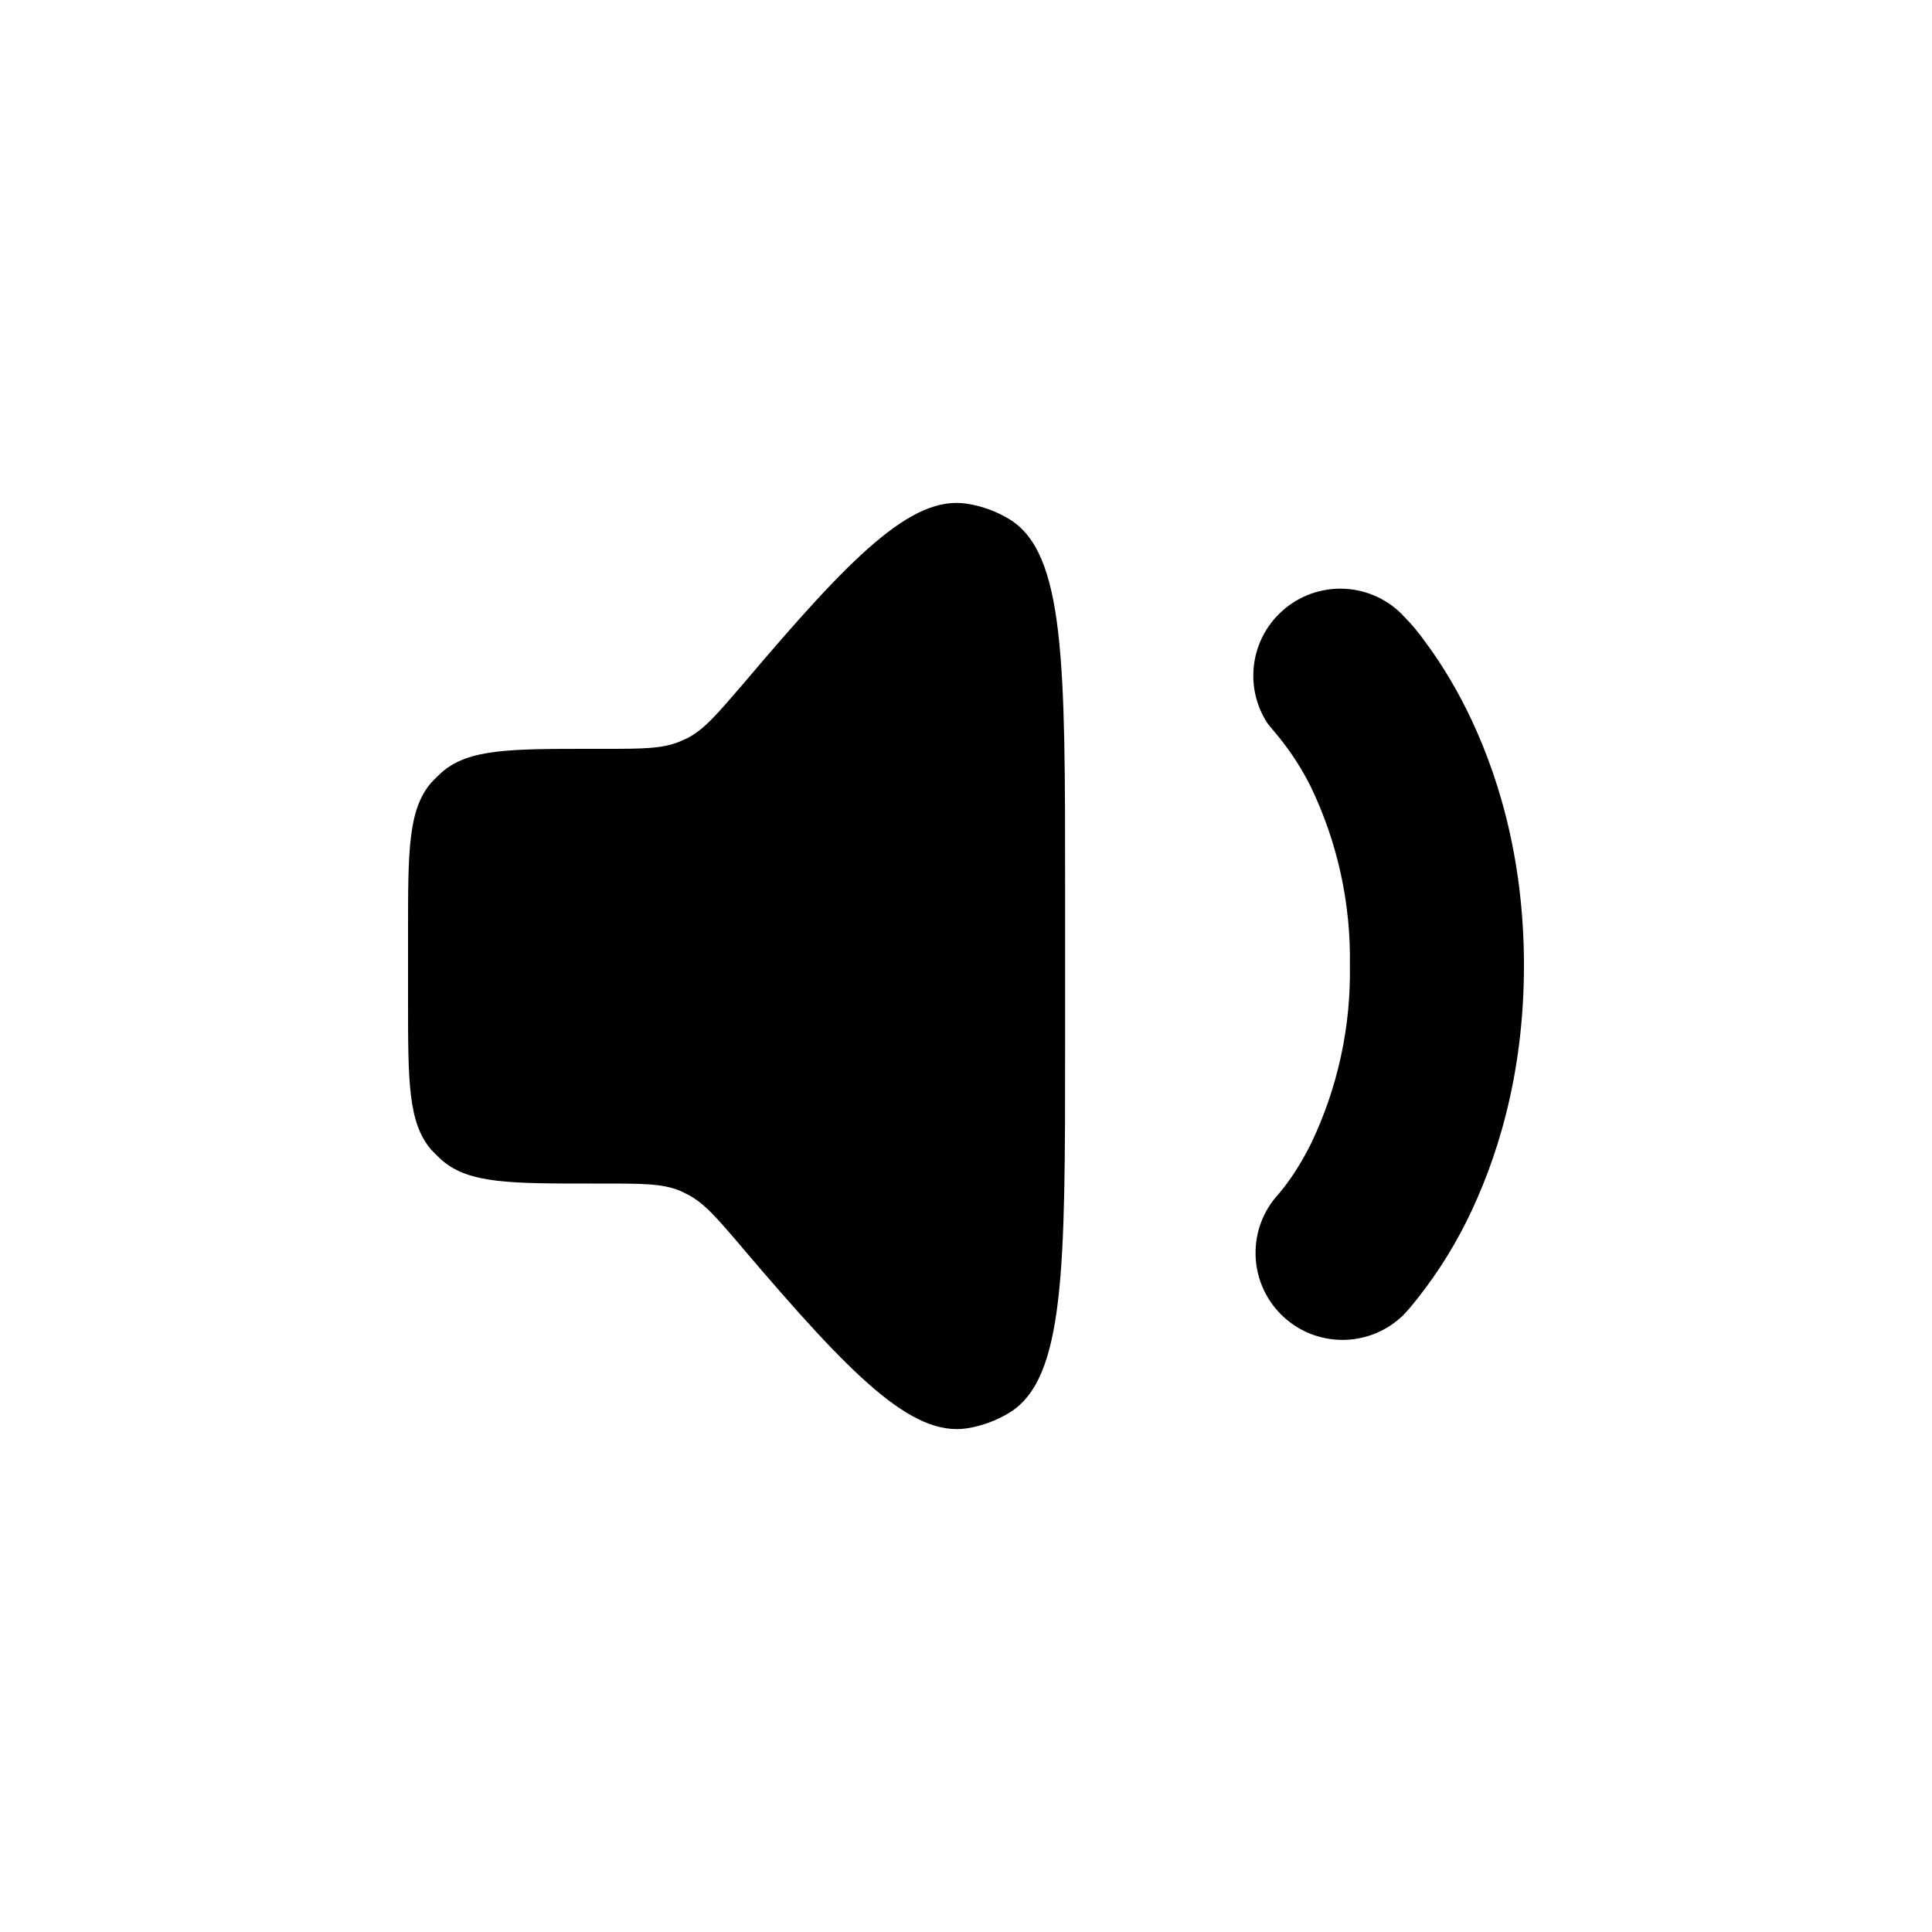
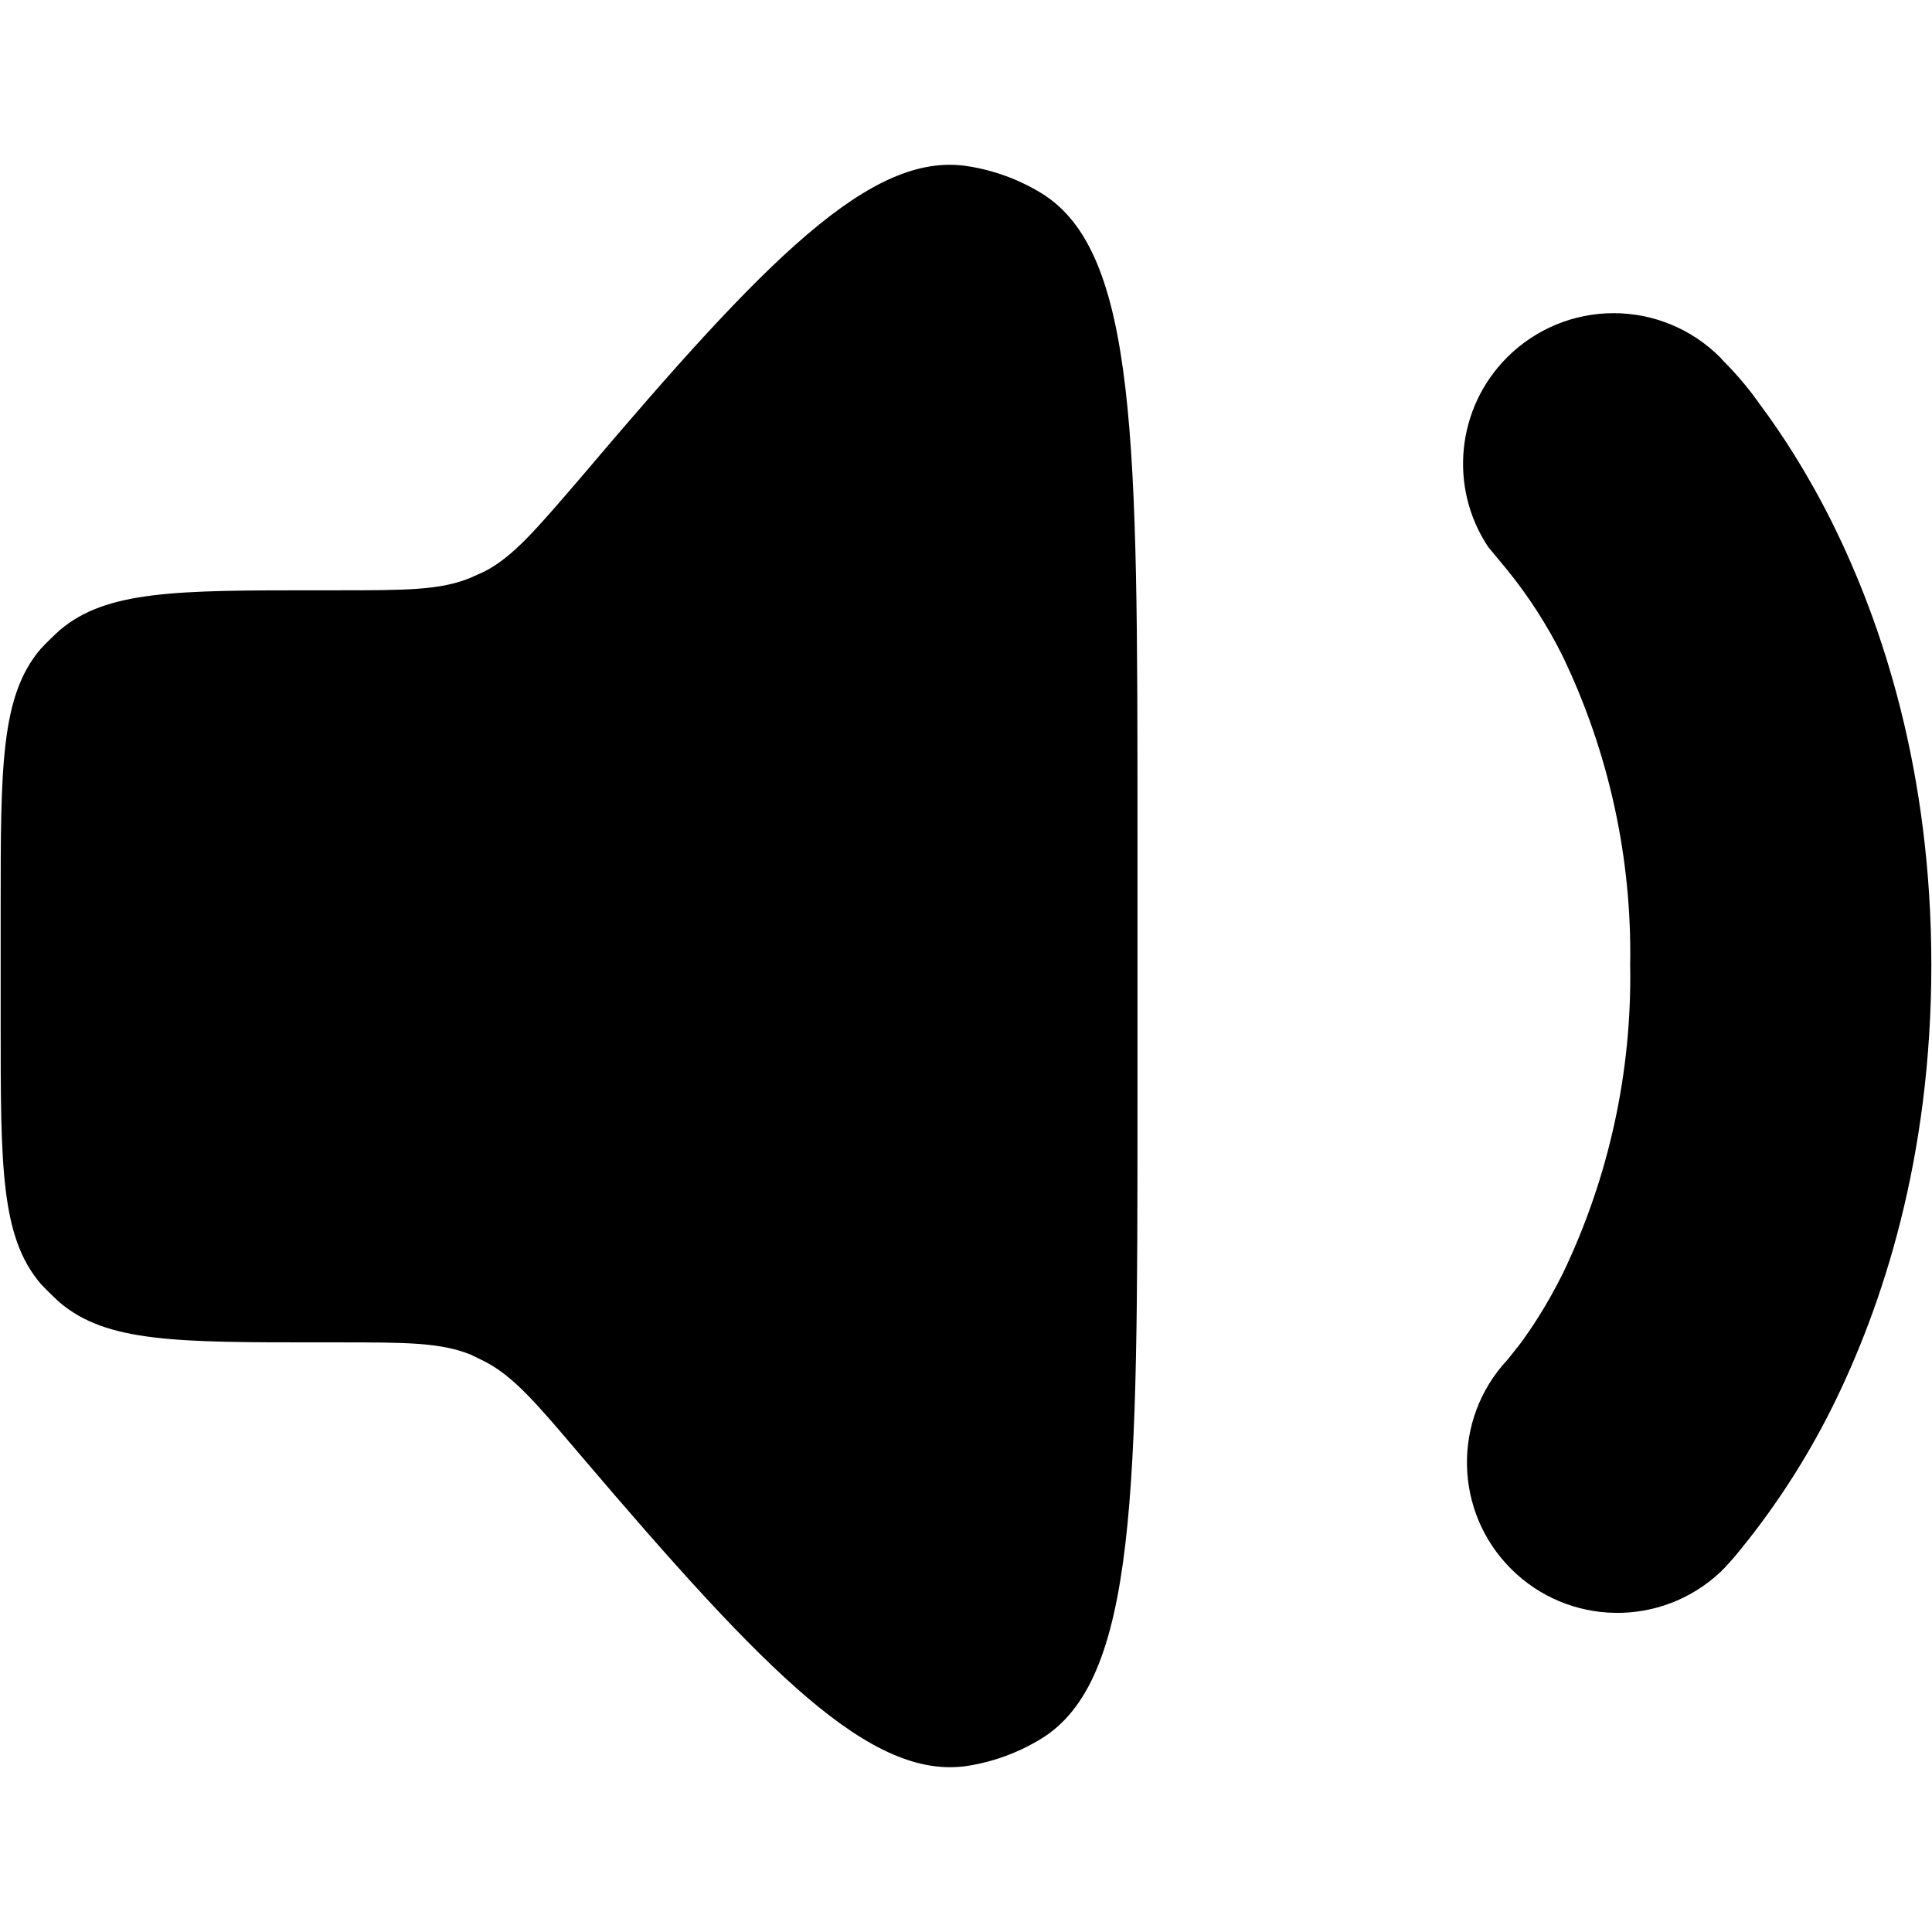
- <svg xmlns="http://www.w3.org/2000/svg" width="24" height="24" fill="currentColor" viewBox="0 0 10 10">
+ <svg xmlns="http://www.w3.org/2000/svg" width="24" height="24" fill="currentColor" viewBox="2.11 2.11 5.78 5.78">
  <path d="M5.004 2.607a.6.6 0 0 1 .22.08c.289.175.289.75.289 1.898v.83c0 1.149 0 1.723-.29 1.898a.6.6 0 0 1-.218.08c-.288.044-.602-.276-1.157-.928-.135-.159-.202-.238-.29-.283l-.039-.019c-.091-.037-.194-.037-.4-.037h-.057c-.423 0-.634 0-.774-.12a1 1 0 0 1-.056-.055c-.12-.14-.12-.352-.12-.775v-.35c0-.423 0-.635.12-.775a1 1 0 0 1 .056-.055c.14-.12.351-.12.774-.12h.057c.206 0 .309 0 .4-.038l.04-.018c.087-.045.154-.125.29-.283.553-.653.867-.974 1.155-.93m1.615.572a.45.45 0 0 1 .637 0l.002.002.001.001.003.004.01.01a1 1 0 0 1 .104.125c.061.082.138.198.214.35.152.305.298.748.298 1.326s-.146 1.021-.298 1.326a2.3 2.3 0 0 1-.292.446l-.027.03-.01.01q0 0-.002.003h-.001l-.002.002a.45.45 0 0 1-.637-.635l.001-.001.035-.044c.033-.044.081-.115.13-.213a2.05 2.05 0 0 0 .202-.924 2.05 2.05 0 0 0-.202-.924 1.4 1.4 0 0 0-.165-.257l-.058-.07a.45.45 0 0 1 .057-.567" />
</svg>
